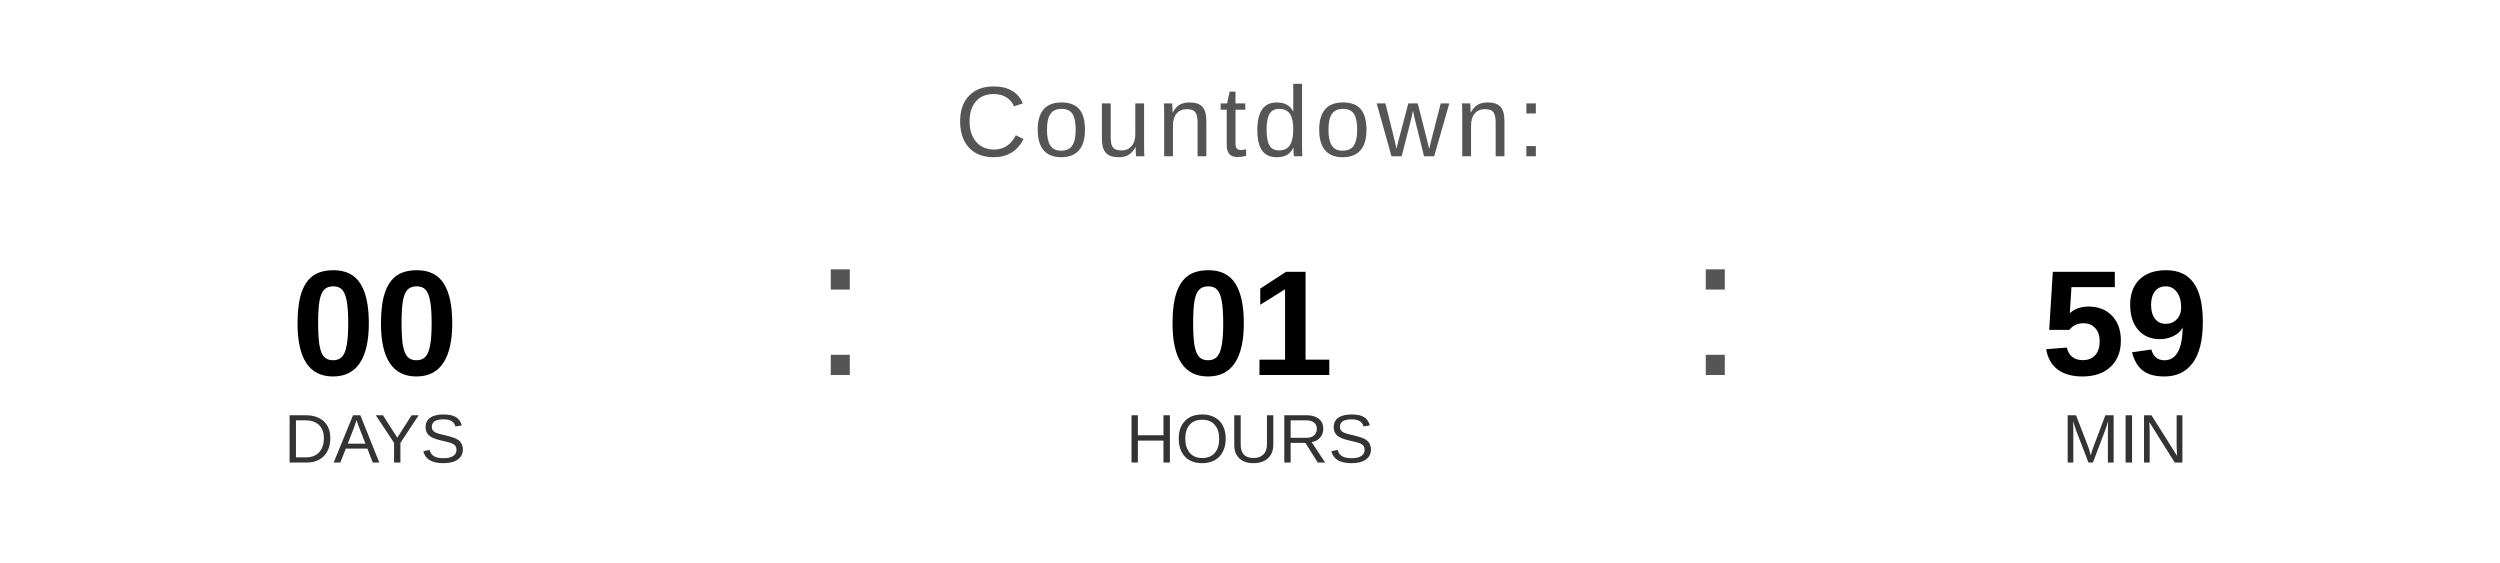
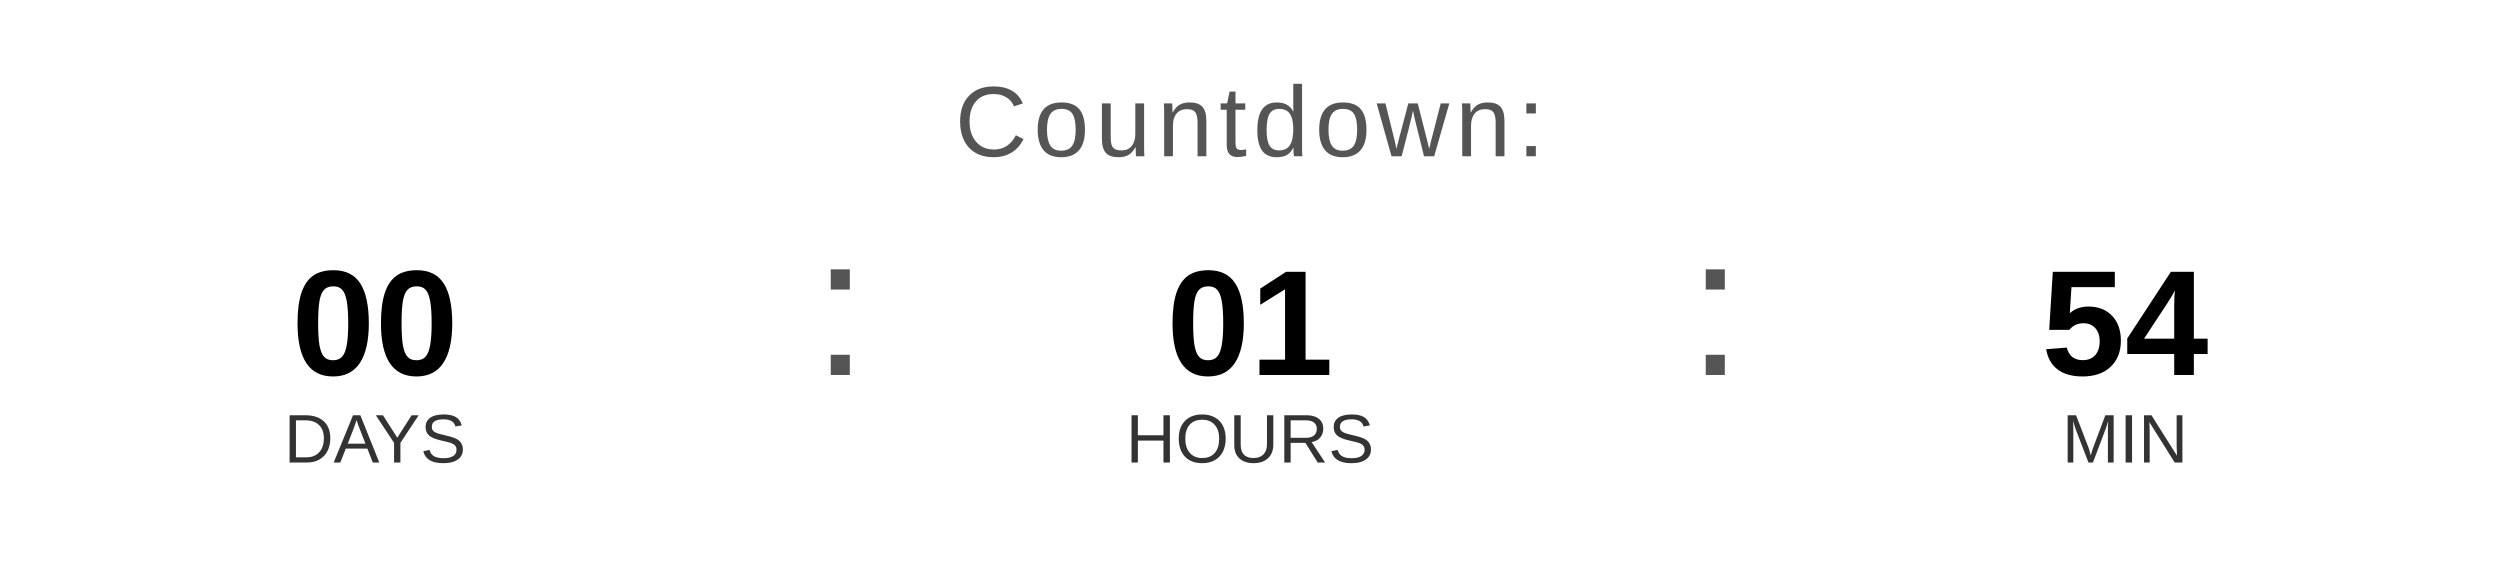
<svg xmlns="http://www.w3.org/2000/svg" width="400" height="90" viewBox="0 0 400 90">
  <text x="200" y="25" font-family="Arial, Helvetica, sans-serif" font-size="16" fill="#555555" text-anchor="middle" letter-spacing="1">
    Countdown:
  </text>
  <text x="60" y="60" font-family="Arial, Helvetica, sans-serif" font-size="24" font-weight="bold" fill="#000000" text-anchor="middle">00</text>
  <text x="60" y="74" font-family="Arial, Helvetica, sans-serif" font-size="11" fill="#333333" text-anchor="middle">DAYS</text>
  <text x="130" y="60" font-family="Arial, sans-serif" font-size="32" fill="#555555">:</text>
  <text x="200" y="60" font-family="Arial, Helvetica, sans-serif" font-size="24" font-weight="bold" fill="#000000" text-anchor="middle">01</text>
  <text x="200" y="74" font-family="Arial, Helvetica, sans-serif" font-size="11" fill="#333333" text-anchor="middle">HOURS</text>
  <text x="270" y="60" font-family="Arial, sans-serif" font-size="32" fill="#555555">:</text>
-   <text x="340" y="60" font-family="Arial, Helvetica, sans-serif" font-size="24" font-weight="bold" fill="#000000" text-anchor="middle">59</text>
+   <text x="340" y="60" font-family="Arial, Helvetica, sans-serif" font-size="24" font-weight="bold" fill="#000000" text-anchor="middle">54</text>
  <text x="340" y="74" font-family="Arial, Helvetica, sans-serif" font-size="11" fill="#333333" text-anchor="middle">MIN</text>
</svg>
